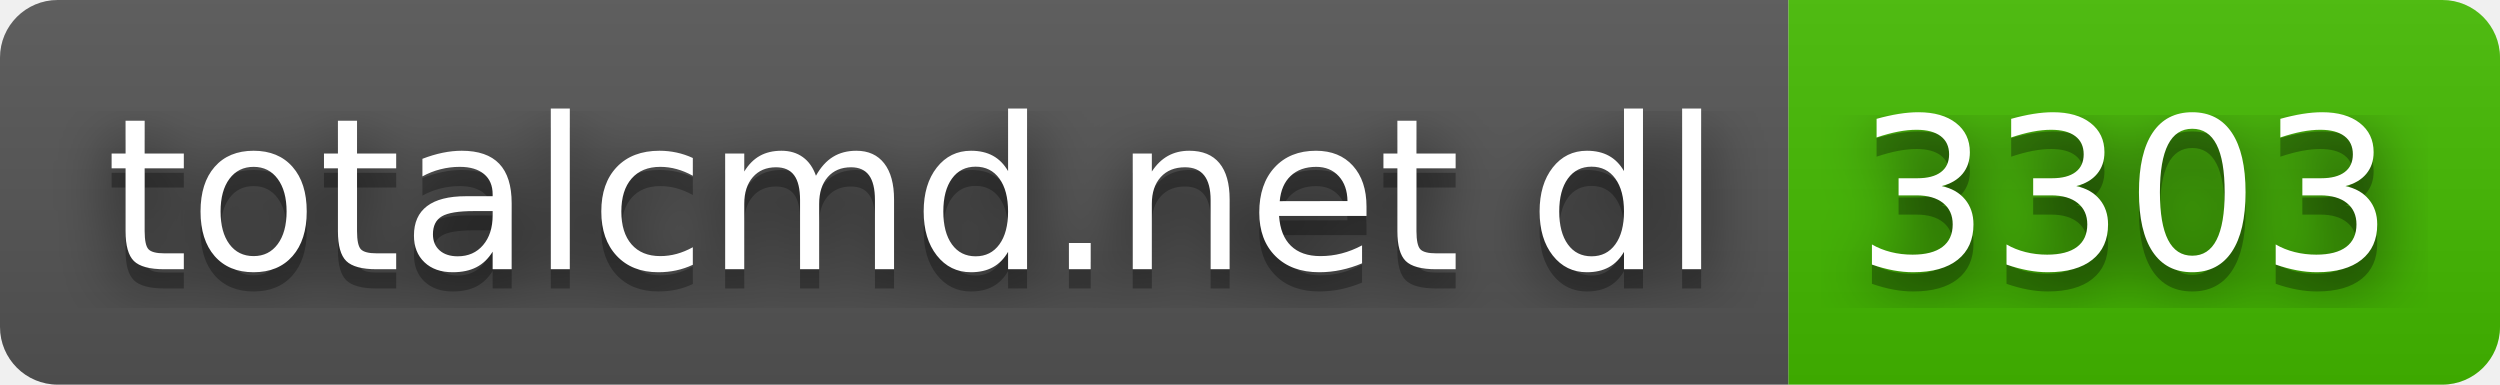
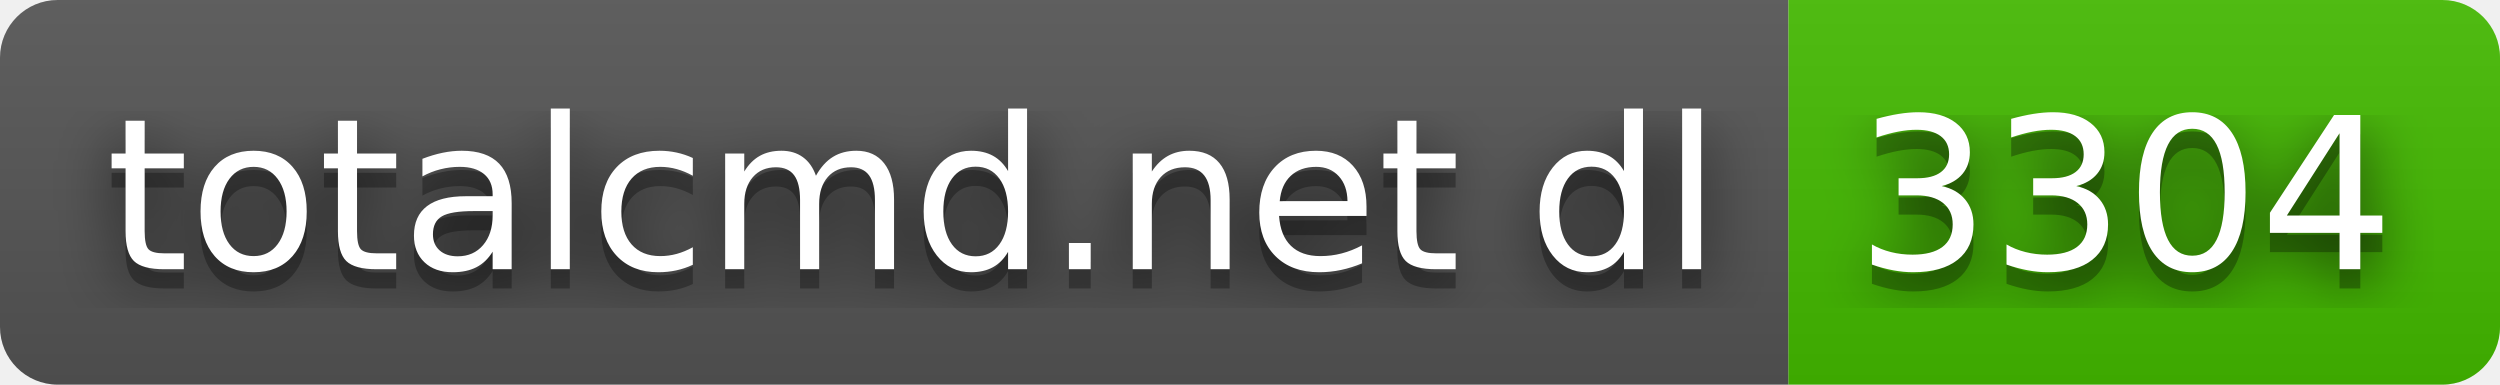
- <svg xmlns="http://www.w3.org/2000/svg" width="130" height="20" role="img" aria-label="totalcmd.net dl: 3303">
+ <svg xmlns="http://www.w3.org/2000/svg" width="130" height="20" role="img" aria-label="totalcmd.net dl: 3304">
  <filter id="blur">
    <feGaussianBlur stdDeviation="16" />
  </filter>
  <linearGradient id="s" x2="0" y2="100%">
    <stop offset="0" stop-color="#bbb" stop-opacity=".1" />
    <stop offset="1" stop-opacity=".1" />
  </linearGradient>
  <clipPath id="r">
    <rect width="130" height="20" rx="3" />
  </clipPath>
  <g clip-path="url(#r)">
    <rect width="93" height="20" fill="#555" />
    <rect x="93" width="37" height="20" fill="#4b0" />
    <rect width="130" height="20" fill="url(#s)" />
  </g>
  <g fill="#fff" text-anchor="middle" font-family="Verdana,Geneva,DejaVu Sans,sans-serif" text-rendering="geometricPrecision" font-size="110">
    <g transform="scale(.1)">
      <g aria-hidden="true" fill="#010101">
        <text x="475" y="150" fill-opacity=".8" filter="url(#blur)" textLength="830">totalcmd.net dl</text>
        <text x="475" y="150" fill-opacity=".3" textLength="830">totalcmd.net dl</text>
      </g>
      <text x="475" y="140" textLength="830">totalcmd.net dl</text>
    </g>
    <g transform="scale(.1)">
      <g aria-hidden="true" fill="#010101">
-         <text x="1105" y="150" fill-opacity=".8" filter="url(#blur)" textLength="270">3303</text>
-         <text x="1105" y="150" fill-opacity=".3" textLength="270">3303</text>
+         <text x="1105" y="150" fill-opacity=".8" filter="url(#blur)" textLength="270">3304</text>
+         <text x="1105" y="150" fill-opacity=".3" textLength="270">3304</text>
      </g>
-       <text x="1105" y="140" textLength="270">3303</text>
+       <text x="1105" y="140" textLength="270">3304</text>
    </g>
  </g>
</svg>
